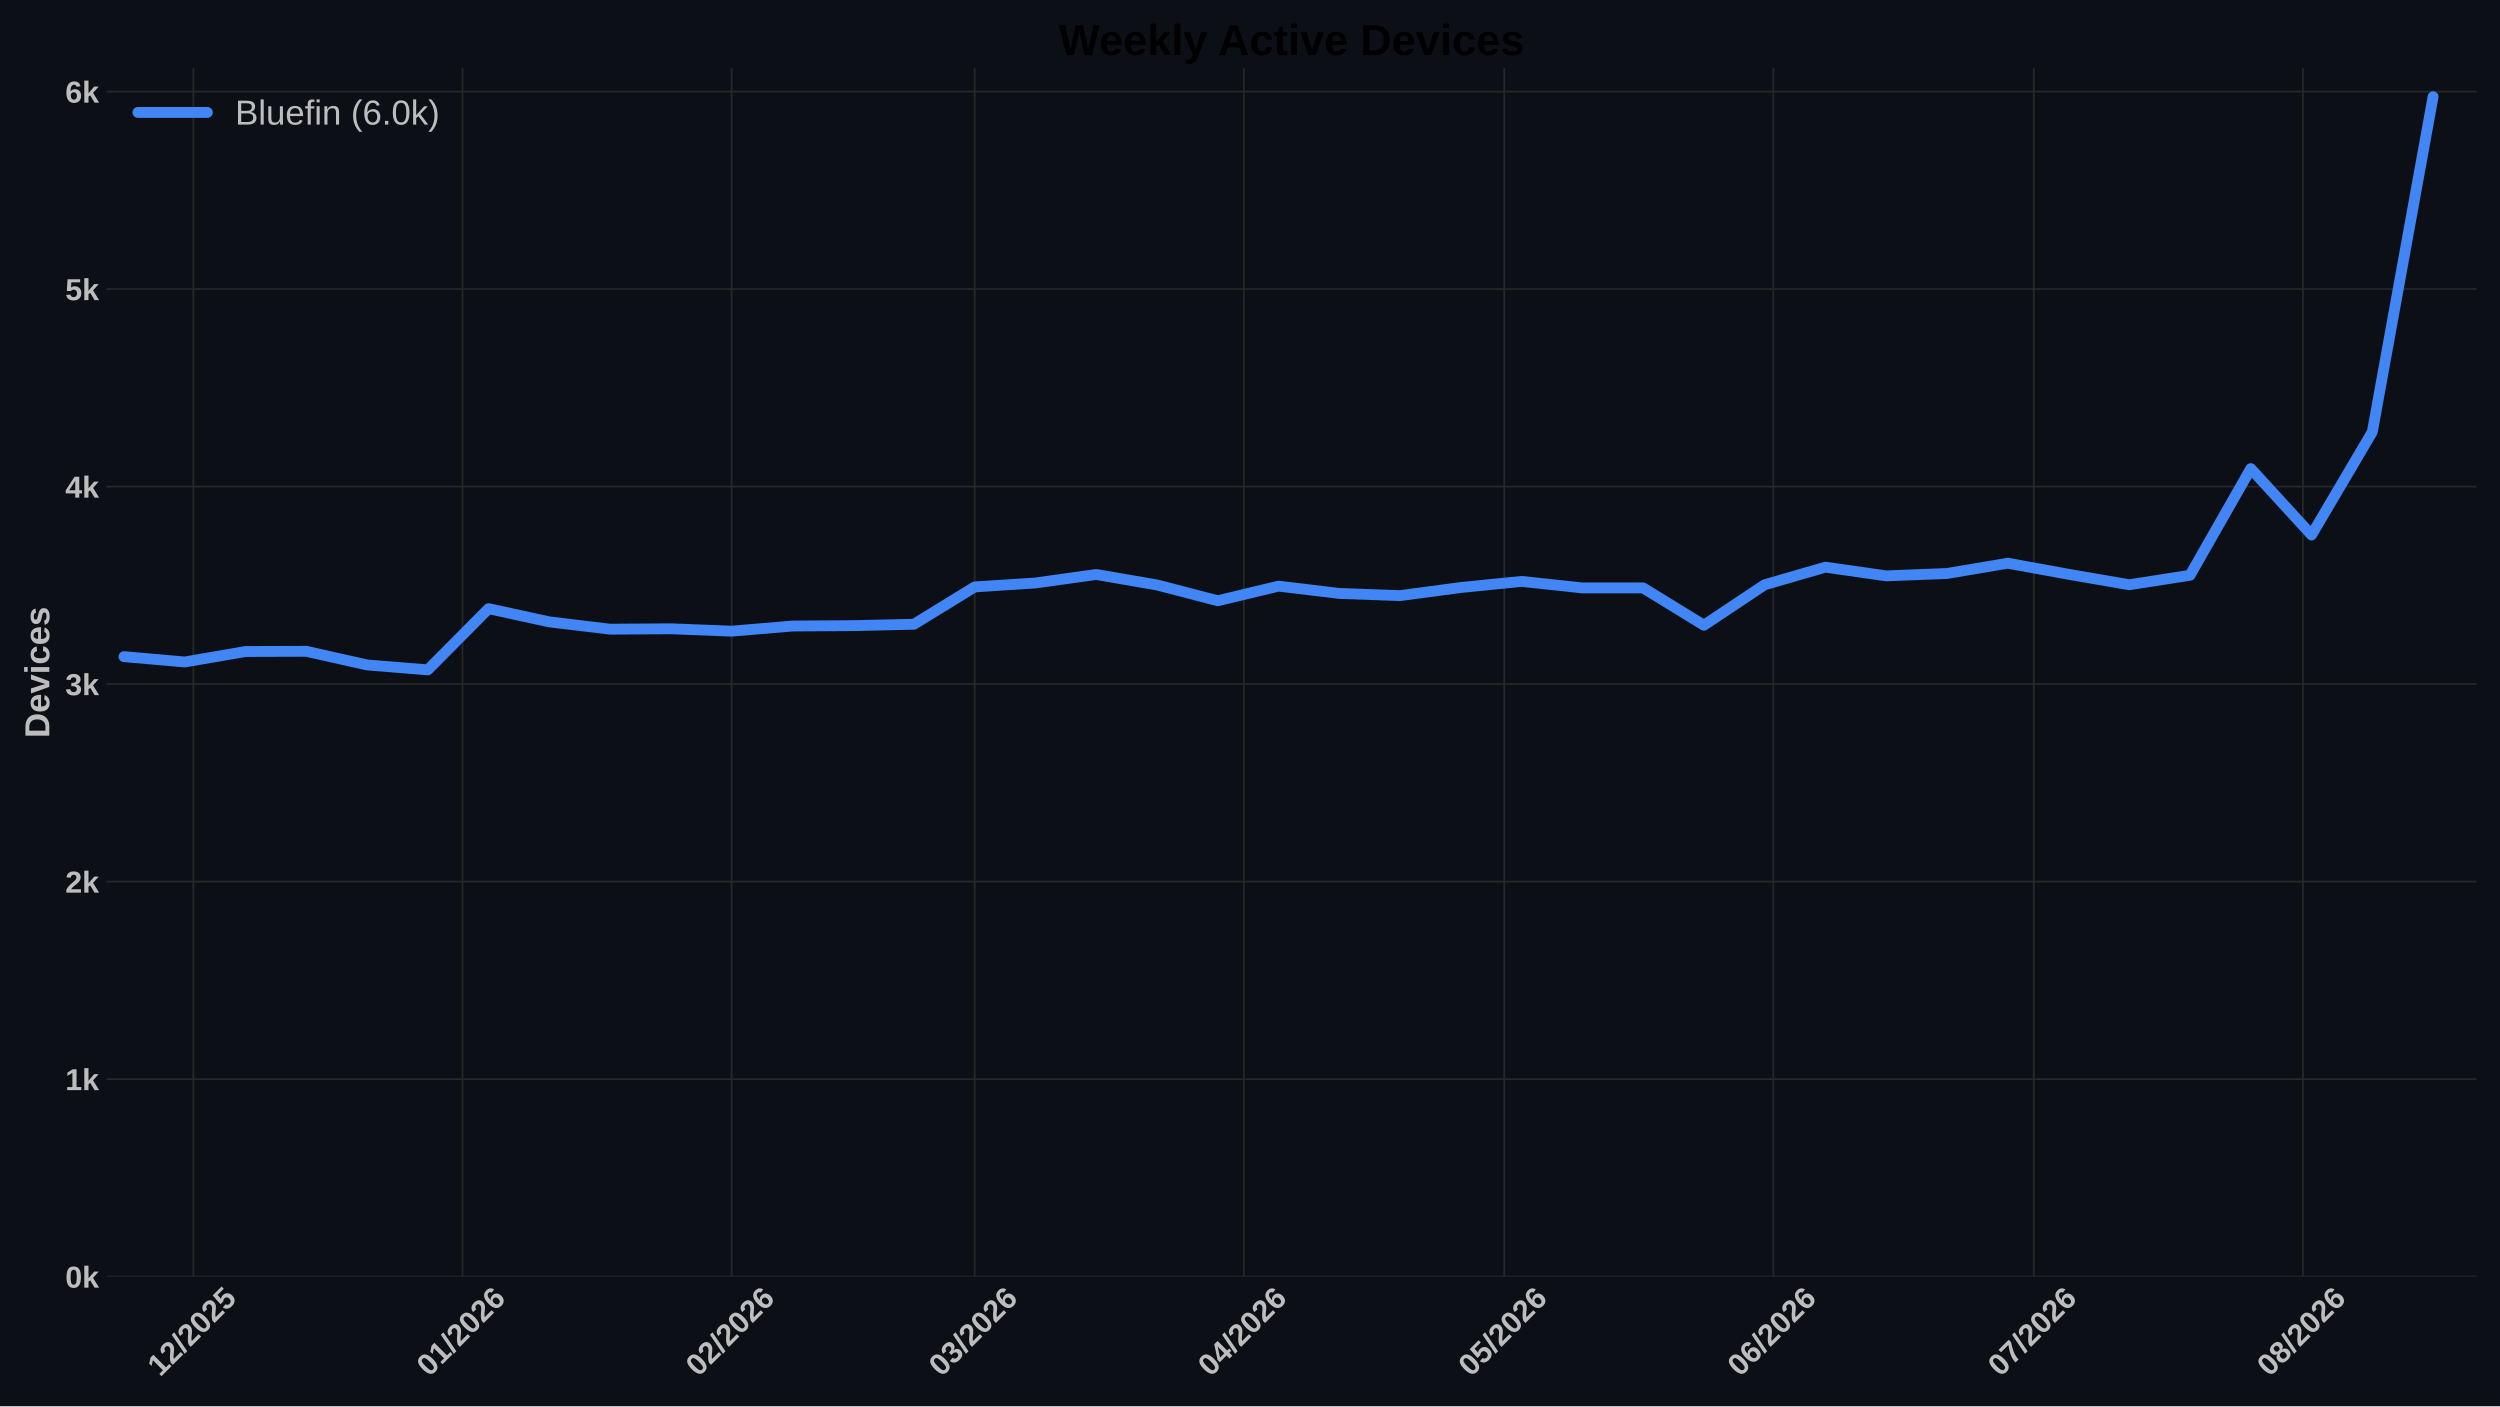
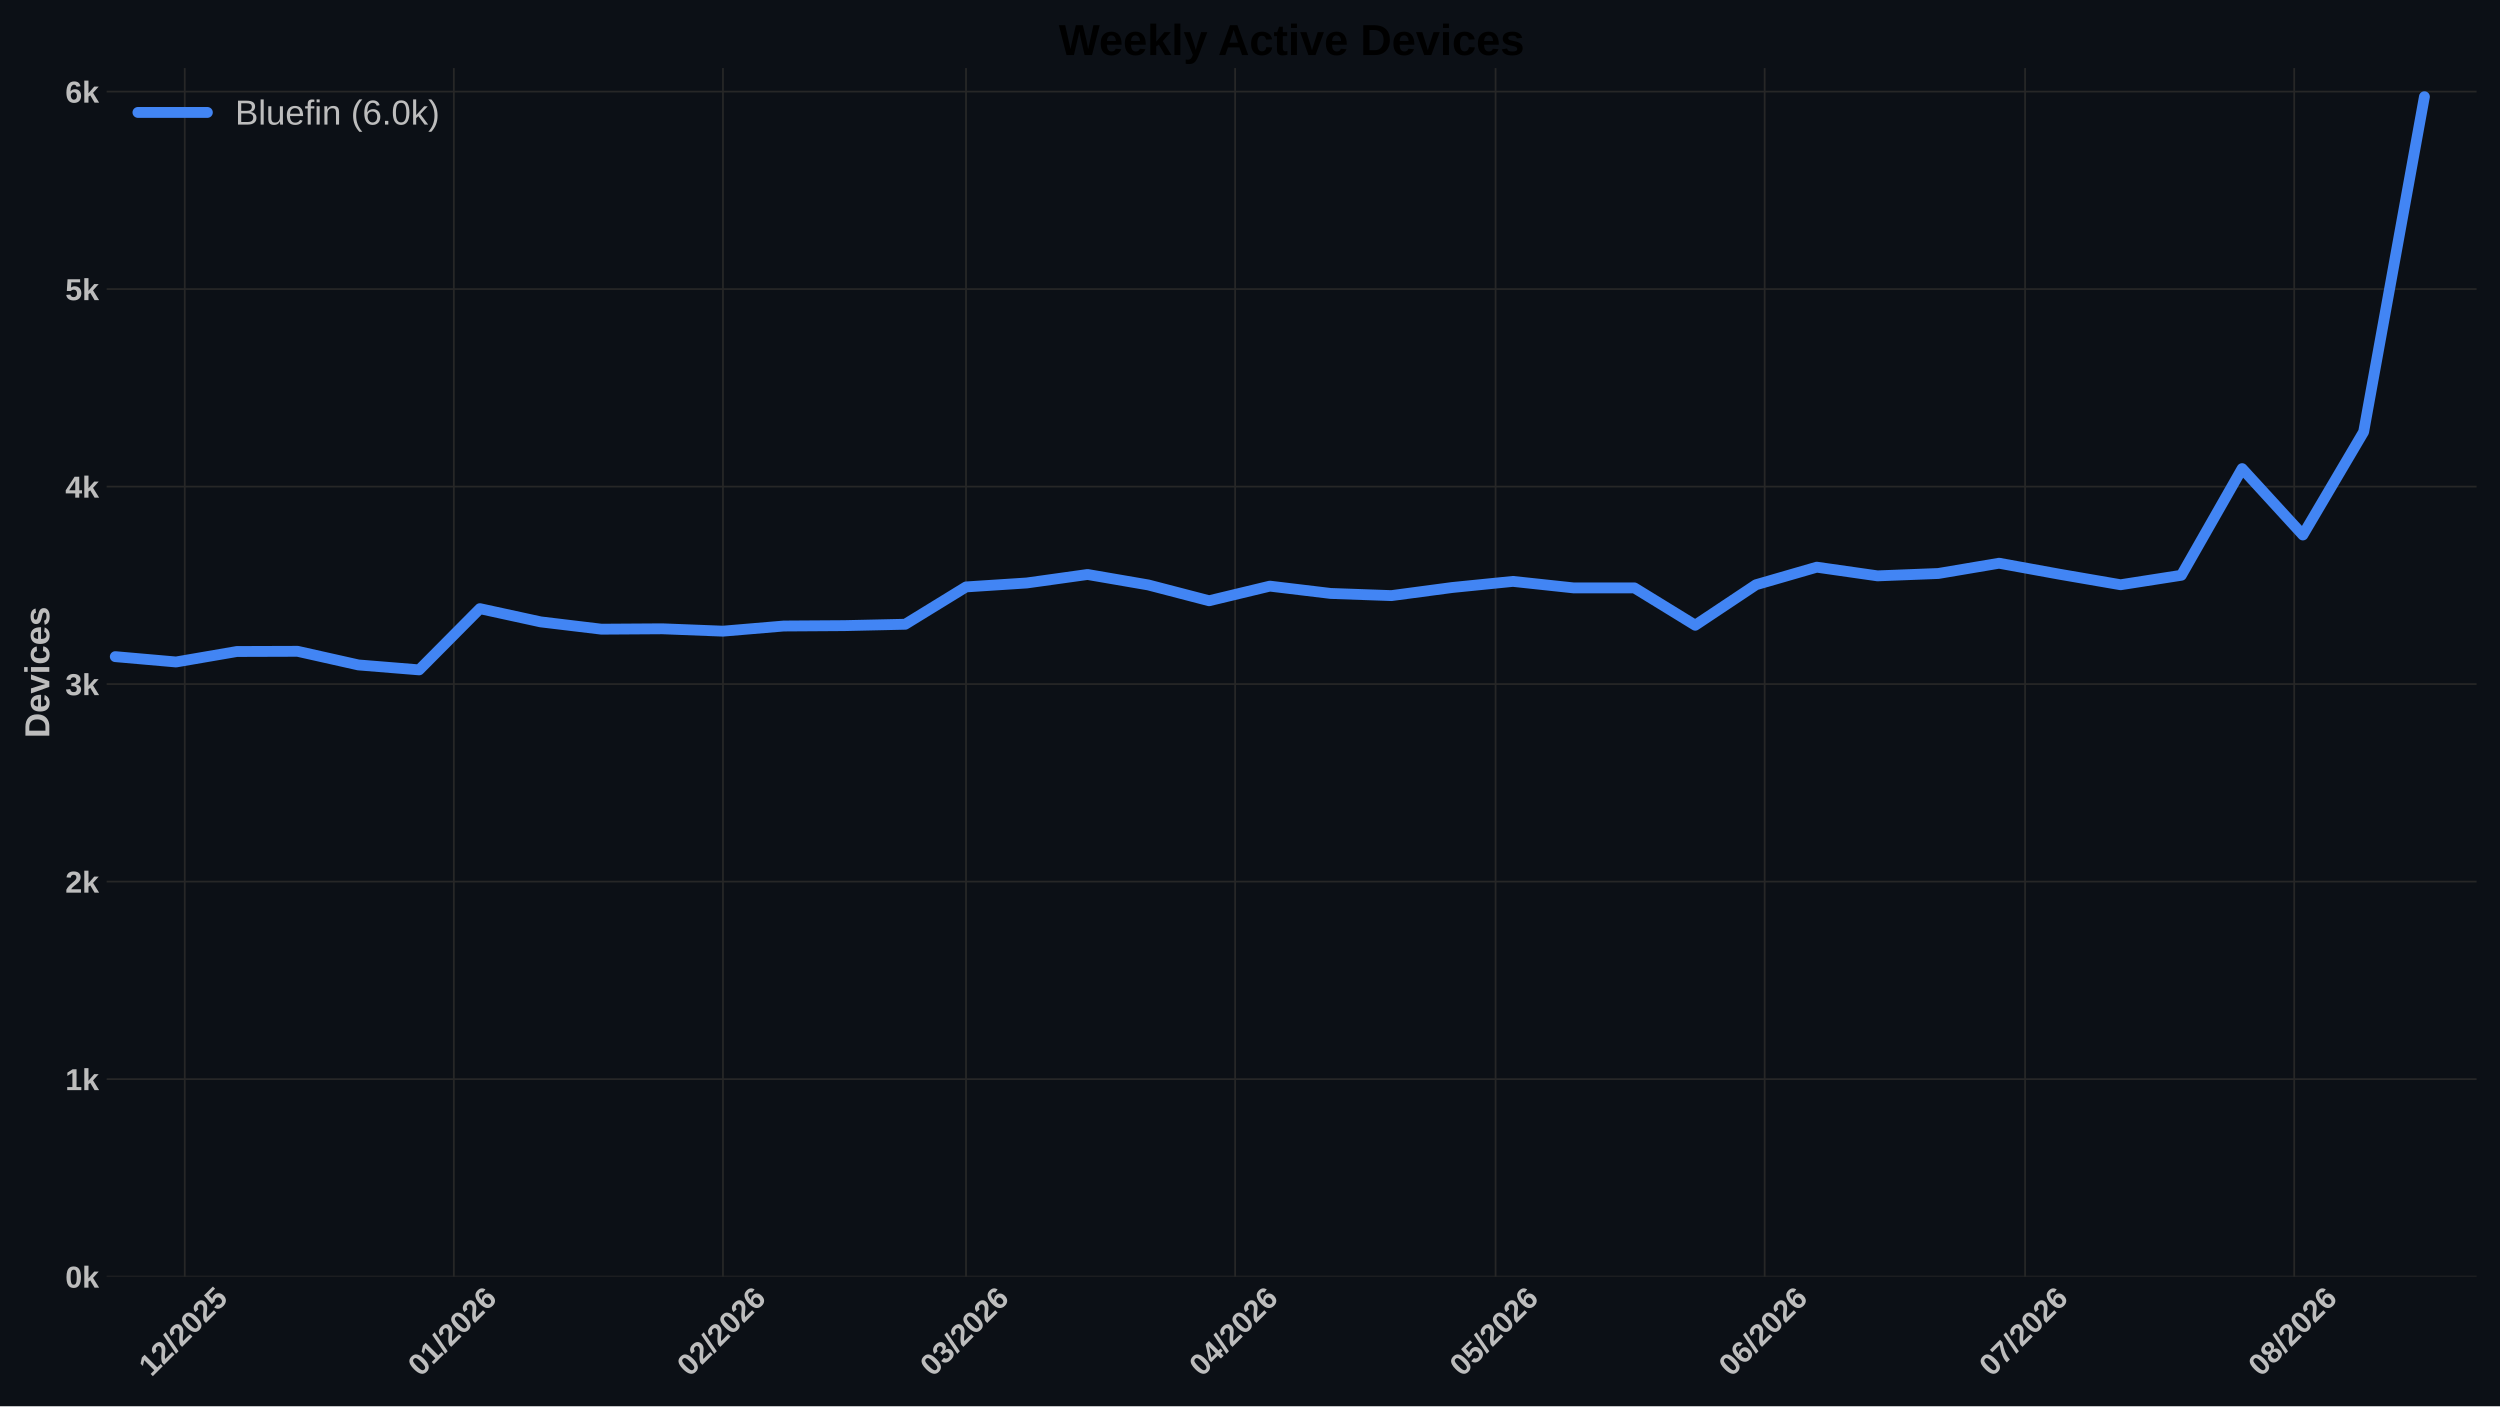
<svg xmlns="http://www.w3.org/2000/svg" xmlns:xlink="http://www.w3.org/1999/xlink" width="1152pt" height="648pt" viewBox="0 0 1152 648" version="1.1">
  <defs>
    <style type="text/css">*{stroke-linejoin: round; stroke-linecap: butt}</style>
  </defs>
  <g id="figure_1">
    <g id="patch_1">
      <path d="M 0 648  L 1152 648  L 1152 0  L 0 0  z " style="fill: #0c1016" />
    </g>
    <g id="axes_1">
      <g id="patch_2">
        <path d="M 49.156 588.262  L 1141.2 588.262  L 1141.2 31.361  L 49.156 31.361  z " style="fill: #0c1016" />
      </g>
      <g id="matplotlib.axis_1">
        <g id="xtick_1">
          <g id="line2d_1">
-             <path d="M 89.127 588.262  L 89.127 31.361  " clip-path="url(#p7a592547a0)" style="fill: none; stroke: #272727; stroke-width: 0.8; stroke-linecap: round" />
+             <path d="M 85.13 588.262  L 85.13 31.361  " clip-path="url(#p5847b9c4e7)" style="fill: none; stroke: #272727; stroke-width: 0.8; stroke-linecap: round" />
          </g>
          <g id="line2d_2" />
          <g id="text_1">
-             <g style="fill: #bdbdbd" transform="translate(73.79831 634.7498) rotate(-45) scale(0.14 -0.14)">
+             <g style="fill: #bdbdbd" transform="translate(69.80133 634.7498) rotate(-45) scale(0.14 -0.14)">
              <defs>
                <path id="LiberationSans-Bold-14" d="M 403 0  L 403 653  L 1494 653  L 1494 3656  L 438 2997  L 438 3688  L 1541 4403  L 2372 4403  L 2372 653  L 3381 653  L 3381 0  L 403 0  z " transform="scale(0.015625)" />
                <path id="LiberationSans-Bold-15" d="M 222 0  L 222 609  Q 394 988 711 1347  Q 1028 1706 1509 2097  Q 1972 2472 2158 2715  Q 2344 2959 2344 3194  Q 2344 3769 1766 3769  Q 1484 3769 1336 3617  Q 1188 3466 1144 3163  L 259 3213  Q 334 3825 717 4147  Q 1100 4469 1759 4469  Q 2472 4469 2853 4144  Q 3234 3819 3234 3231  Q 3234 2922 3112 2672  Q 2991 2422 2800 2211  Q 2609 2000 2376 1815  Q 2144 1631 1925 1456  Q 1706 1281 1526 1103  Q 1347 925 1259 722  L 3303 722  L 3303 0  L 222 0  z " transform="scale(0.015625)" />
                <path id="LiberationSans-Bold-12" d="M 63 -128  L 972 4638  L 1716 4638  L 822 -128  L 63 -128  z " transform="scale(0.015625)" />
                <path id="LiberationSans-Bold-13" d="M 3297 2203  Q 3297 1088 2914 512  Q 2531 -63 1766 -63  Q 253 -63 253 2203  Q 253 2994 418 3494  Q 584 3994 915 4231  Q 1247 4469 1791 4469  Q 2572 4469 2934 3903  Q 3297 3338 3297 2203  z M 2416 2203  Q 2416 2813 2356 3150  Q 2297 3488 2165 3634  Q 2034 3781 1784 3781  Q 1519 3781 1383 3632  Q 1247 3484 1189 3148  Q 1131 2813 1131 2203  Q 1131 1600 1192 1261  Q 1253 922 1386 775  Q 1519 628 1772 628  Q 2022 628 2158 783  Q 2294 938 2355 1278  Q 2416 1619 2416 2203  z " transform="scale(0.015625)" />
                <path id="LiberationSans-Bold-18" d="M 3381 1466  Q 3381 766 2945 351  Q 2509 -63 1750 -63  Q 1088 -63 689 235  Q 291 534 197 1100  L 1075 1172  Q 1144 891 1319 762  Q 1494 634 1759 634  Q 2088 634 2283 843  Q 2478 1053 2478 1447  Q 2478 1794 2293 2001  Q 2109 2209 1778 2209  Q 1413 2209 1181 1925  L 325 1925  L 478 4403  L 3125 4403  L 3125 3750  L 1275 3750  L 1203 2638  Q 1522 2919 2000 2919  Q 2628 2919 3004 2528  Q 3381 2138 3381 1466  z " transform="scale(0.015625)" />
              </defs>
              <use xlink:href="#LiberationSans-Bold-14" />
              <use xlink:href="#LiberationSans-Bold-15" transform="translate(55.60938 0)" />
              <use xlink:href="#LiberationSans-Bold-12" transform="translate(111.2188 0)" />
              <use xlink:href="#LiberationSans-Bold-15" transform="translate(139 0)" />
              <use xlink:href="#LiberationSans-Bold-13" transform="translate(194.6094 0)" />
              <use xlink:href="#LiberationSans-Bold-15" transform="translate(250.2188 0)" />
              <use xlink:href="#LiberationSans-Bold-18" transform="translate(305.8281 0)" />
            </g>
          </g>
        </g>
        <g id="xtick_2">
          <g id="line2d_3">
-             <path d="M 213.132 588.262  L 213.132 31.361  " clip-path="url(#p7a592547a0)" style="fill: none; stroke: #272727; stroke-width: 0.8; stroke-linecap: round" />
+             <path d="M 209.135 588.262  L 209.135 31.361  " clip-path="url(#p5847b9c4e7)" style="fill: none; stroke: #272727; stroke-width: 0.8; stroke-linecap: round" />
          </g>
          <g id="line2d_4" />
          <g id="text_2">
-             <g style="fill: #bdbdbd" transform="translate(197.8034 634.7498) rotate(-45) scale(0.14 -0.14)">
+             <g style="fill: #bdbdbd" transform="translate(193.8064 634.7498) rotate(-45) scale(0.14 -0.14)">
              <defs>
                <path id="LiberationSans-Bold-19" d="M 3328 1441  Q 3328 738 2934 337  Q 2541 -63 1847 -63  Q 1069 -63 651 482  Q 234 1028 234 2100  Q 234 3278 657 3873  Q 1081 4469 1869 4469  Q 2428 4469 2751 4222  Q 3075 3975 3209 3456  L 2381 3341  Q 2263 3775 1850 3775  Q 1497 3775 1295 3422  Q 1094 3069 1094 2350  Q 1234 2584 1484 2709  Q 1734 2834 2050 2834  Q 2641 2834 2984 2459  Q 3328 2084 3328 1441  z M 2447 1416  Q 2447 1791 2273 1989  Q 2100 2188 1797 2188  Q 1506 2188 1331 2002  Q 1156 1816 1156 1509  Q 1156 1125 1339 873  Q 1522 622 1819 622  Q 2116 622 2281 833  Q 2447 1044 2447 1416  z " transform="scale(0.015625)" />
              </defs>
              <use xlink:href="#LiberationSans-Bold-13" />
              <use xlink:href="#LiberationSans-Bold-14" transform="translate(55.60938 0)" />
              <use xlink:href="#LiberationSans-Bold-12" transform="translate(111.2188 0)" />
              <use xlink:href="#LiberationSans-Bold-15" transform="translate(139 0)" />
              <use xlink:href="#LiberationSans-Bold-13" transform="translate(194.6094 0)" />
              <use xlink:href="#LiberationSans-Bold-15" transform="translate(250.2188 0)" />
              <use xlink:href="#LiberationSans-Bold-19" transform="translate(305.8281 0)" />
            </g>
          </g>
        </g>
        <g id="xtick_3">
          <g id="line2d_5">
-             <path d="M 337.137 588.262  L 337.137 31.361  " clip-path="url(#p7a592547a0)" style="fill: none; stroke: #272727; stroke-width: 0.8; stroke-linecap: round" />
+             <path d="M 333.14 588.262  L 333.14 31.361  " clip-path="url(#p5847b9c4e7)" style="fill: none; stroke: #272727; stroke-width: 0.8; stroke-linecap: round" />
          </g>
          <g id="line2d_6" />
          <g id="text_3">
-             <g style="fill: #bdbdbd" transform="translate(321.8084 634.7498) rotate(-45) scale(0.14 -0.14)">
+             <g style="fill: #bdbdbd" transform="translate(317.8114 634.7498) rotate(-45) scale(0.14 -0.14)">
              <use xlink:href="#LiberationSans-Bold-13" />
              <use xlink:href="#LiberationSans-Bold-15" transform="translate(55.60938 0)" />
              <use xlink:href="#LiberationSans-Bold-12" transform="translate(111.2188 0)" />
              <use xlink:href="#LiberationSans-Bold-15" transform="translate(139 0)" />
              <use xlink:href="#LiberationSans-Bold-13" transform="translate(194.6094 0)" />
              <use xlink:href="#LiberationSans-Bold-15" transform="translate(250.2188 0)" />
              <use xlink:href="#LiberationSans-Bold-19" transform="translate(305.8281 0)" />
            </g>
          </g>
        </g>
        <g id="xtick_4">
          <g id="line2d_7">
-             <path d="M 449.141 588.262  L 449.141 31.361  " clip-path="url(#p7a592547a0)" style="fill: none; stroke: #272727; stroke-width: 0.8; stroke-linecap: round" />
+             <path d="M 445.144 588.262  L 445.144 31.361  " clip-path="url(#p5847b9c4e7)" style="fill: none; stroke: #272727; stroke-width: 0.8; stroke-linecap: round" />
          </g>
          <g id="line2d_8" />
          <g id="text_4">
-             <g style="fill: #bdbdbd" transform="translate(433.8129 634.7498) rotate(-45) scale(0.14 -0.14)">
+             <g style="fill: #bdbdbd" transform="translate(429.816 634.7498) rotate(-45) scale(0.14 -0.14)">
              <defs>
                <path id="LiberationSans-Bold-16" d="M 3328 1222  Q 3328 603 2922 265  Q 2516 -72 1766 -72  Q 1056 -72 637 254  Q 219 581 147 1197  L 1041 1275  Q 1125 641 1763 641  Q 2078 641 2253 797  Q 2428 953 2428 1275  Q 2428 1569 2215 1725  Q 2003 1881 1584 1881  L 1278 1881  L 1278 2591  L 1566 2591  Q 1944 2591 2134 2745  Q 2325 2900 2325 3188  Q 2325 3459 2173 3614  Q 2022 3769 1731 3769  Q 1459 3769 1292 3619  Q 1125 3469 1100 3194  L 222 3256  Q 291 3825 694 4147  Q 1097 4469 1747 4469  Q 2438 4469 2827 4158  Q 3216 3847 3216 3297  Q 3216 2884 2973 2618  Q 2731 2353 2275 2266  L 2275 2253  Q 2781 2194 3054 1920  Q 3328 1647 3328 1222  z " transform="scale(0.015625)" />
              </defs>
              <use xlink:href="#LiberationSans-Bold-13" />
              <use xlink:href="#LiberationSans-Bold-16" transform="translate(55.60938 0)" />
              <use xlink:href="#LiberationSans-Bold-12" transform="translate(111.2188 0)" />
              <use xlink:href="#LiberationSans-Bold-15" transform="translate(139 0)" />
              <use xlink:href="#LiberationSans-Bold-13" transform="translate(194.6094 0)" />
              <use xlink:href="#LiberationSans-Bold-15" transform="translate(250.2188 0)" />
              <use xlink:href="#LiberationSans-Bold-19" transform="translate(305.8281 0)" />
            </g>
          </g>
        </g>
        <g id="xtick_5">
          <g id="line2d_9">
-             <path d="M 573.146 588.262  L 573.146 31.361  " clip-path="url(#p7a592547a0)" style="fill: none; stroke: #272727; stroke-width: 0.8; stroke-linecap: round" />
+             <path d="M 569.149 588.262  L 569.149 31.361  " clip-path="url(#p5847b9c4e7)" style="fill: none; stroke: #272727; stroke-width: 0.8; stroke-linecap: round" />
          </g>
          <g id="line2d_10" />
          <g id="text_5">
-             <g style="fill: #bdbdbd" transform="translate(557.818 634.7498) rotate(-45) scale(0.14 -0.14)">
+             <g style="fill: #bdbdbd" transform="translate(553.821 634.7498) rotate(-45) scale(0.14 -0.14)">
              <defs>
                <path id="LiberationSans-Bold-17" d="M 2938 897  L 2938 0  L 2100 0  L 2100 897  L 97 897  L 97 1556  L 1956 4403  L 2938 4403  L 2938 1550  L 3525 1550  L 3525 897  L 2938 897  z M 2100 2991  Q 2100 3159 2111 3356  Q 2122 3553 2128 3609  Q 2047 3434 1834 3103  L 813 1550  L 2100 1550  L 2100 2991  z " transform="scale(0.015625)" />
              </defs>
              <use xlink:href="#LiberationSans-Bold-13" />
              <use xlink:href="#LiberationSans-Bold-17" transform="translate(55.60938 0)" />
              <use xlink:href="#LiberationSans-Bold-12" transform="translate(111.2188 0)" />
              <use xlink:href="#LiberationSans-Bold-15" transform="translate(139 0)" />
              <use xlink:href="#LiberationSans-Bold-13" transform="translate(194.6094 0)" />
              <use xlink:href="#LiberationSans-Bold-15" transform="translate(250.2188 0)" />
              <use xlink:href="#LiberationSans-Bold-19" transform="translate(305.8281 0)" />
            </g>
          </g>
        </g>
        <g id="xtick_6">
          <g id="line2d_11">
-             <path d="M 693.151 588.262  L 693.151 31.361  " clip-path="url(#p7a592547a0)" style="fill: none; stroke: #272727; stroke-width: 0.8; stroke-linecap: round" />
+             <path d="M 689.154 588.262  L 689.154 31.361  " clip-path="url(#p5847b9c4e7)" style="fill: none; stroke: #272727; stroke-width: 0.8; stroke-linecap: round" />
          </g>
          <g id="line2d_12" />
          <g id="text_6">
-             <g style="fill: #bdbdbd" transform="translate(677.8229 634.7498) rotate(-45) scale(0.14 -0.14)">
+             <g style="fill: #bdbdbd" transform="translate(673.8259 634.7498) rotate(-45) scale(0.14 -0.14)">
              <use xlink:href="#LiberationSans-Bold-13" />
              <use xlink:href="#LiberationSans-Bold-18" transform="translate(55.60938 0)" />
              <use xlink:href="#LiberationSans-Bold-12" transform="translate(111.2188 0)" />
              <use xlink:href="#LiberationSans-Bold-15" transform="translate(139 0)" />
              <use xlink:href="#LiberationSans-Bold-13" transform="translate(194.6094 0)" />
              <use xlink:href="#LiberationSans-Bold-15" transform="translate(250.2188 0)" />
              <use xlink:href="#LiberationSans-Bold-19" transform="translate(305.8281 0)" />
            </g>
          </g>
        </g>
        <g id="xtick_7">
          <g id="line2d_13">
-             <path d="M 817.156 588.262  L 817.156 31.361  " clip-path="url(#p7a592547a0)" style="fill: none; stroke: #272727; stroke-width: 0.8; stroke-linecap: round" />
+             <path d="M 813.159 588.262  L 813.159 31.361  " clip-path="url(#p5847b9c4e7)" style="fill: none; stroke: #272727; stroke-width: 0.8; stroke-linecap: round" />
          </g>
          <g id="line2d_14" />
          <g id="text_7">
-             <g style="fill: #bdbdbd" transform="translate(801.8279 634.7498) rotate(-45) scale(0.14 -0.14)">
+             <g style="fill: #bdbdbd" transform="translate(797.8309 634.7498) rotate(-45) scale(0.14 -0.14)">
              <use xlink:href="#LiberationSans-Bold-13" />
              <use xlink:href="#LiberationSans-Bold-19" transform="translate(55.60938 0)" />
              <use xlink:href="#LiberationSans-Bold-12" transform="translate(111.2188 0)" />
              <use xlink:href="#LiberationSans-Bold-15" transform="translate(139 0)" />
              <use xlink:href="#LiberationSans-Bold-13" transform="translate(194.6094 0)" />
              <use xlink:href="#LiberationSans-Bold-15" transform="translate(250.2188 0)" />
              <use xlink:href="#LiberationSans-Bold-19" transform="translate(305.8281 0)" />
            </g>
          </g>
        </g>
        <g id="xtick_8">
          <g id="line2d_15">
-             <path d="M 937.161 588.262  L 937.161 31.361  " clip-path="url(#p7a592547a0)" style="fill: none; stroke: #272727; stroke-width: 0.8; stroke-linecap: round" />
+             <path d="M 933.164 588.262  L 933.164 31.361  " clip-path="url(#p5847b9c4e7)" style="fill: none; stroke: #272727; stroke-width: 0.8; stroke-linecap: round" />
          </g>
          <g id="line2d_16" />
          <g id="text_8">
-             <g style="fill: #bdbdbd" transform="translate(921.8328 634.7498) rotate(-45) scale(0.14 -0.14)">
+             <g style="fill: #bdbdbd" transform="translate(917.8358 634.7498) rotate(-45) scale(0.14 -0.14)">
              <defs>
                <path id="LiberationSans-Bold-1a" d="M 3278 3706  Q 2981 3238 2717 2797  Q 2453 2356 2256 1911  Q 2059 1466 1945 995  Q 1831 525 1831 0  L 916 0  Q 916 550 1059 1064  Q 1203 1578 1475 2111  Q 1747 2644 2463 3681  L 275 3681  L 275 4403  L 3278 4403  L 3278 3706  z " transform="scale(0.015625)" />
              </defs>
              <use xlink:href="#LiberationSans-Bold-13" />
              <use xlink:href="#LiberationSans-Bold-1a" transform="translate(55.60938 0)" />
              <use xlink:href="#LiberationSans-Bold-12" transform="translate(111.2188 0)" />
              <use xlink:href="#LiberationSans-Bold-15" transform="translate(139 0)" />
              <use xlink:href="#LiberationSans-Bold-13" transform="translate(194.6094 0)" />
              <use xlink:href="#LiberationSans-Bold-15" transform="translate(250.2188 0)" />
              <use xlink:href="#LiberationSans-Bold-19" transform="translate(305.8281 0)" />
            </g>
          </g>
        </g>
        <g id="xtick_9">
          <g id="line2d_17">
-             <path d="M 1061.166 588.262  L 1061.166 31.361  " clip-path="url(#p7a592547a0)" style="fill: none; stroke: #272727; stroke-width: 0.8; stroke-linecap: round" />
+             <path d="M 1057.169 588.262  L 1057.169 31.361  " clip-path="url(#p5847b9c4e7)" style="fill: none; stroke: #272727; stroke-width: 0.8; stroke-linecap: round" />
          </g>
          <g id="line2d_18" />
          <g id="text_9">
-             <g style="fill: #bdbdbd" transform="translate(1045.838 634.7498) rotate(-45) scale(0.14 -0.14)">
+             <g style="fill: #bdbdbd" transform="translate(1041.841 634.7498) rotate(-45) scale(0.14 -0.14)">
              <defs>
                <path id="LiberationSans-Bold-1b" d="M 3363 1241  Q 3363 622 2953 279  Q 2544 -63 1784 -63  Q 1031 -63 617 278  Q 203 619 203 1234  Q 203 1656 447 1945  Q 691 2234 1100 2303  L 1100 2316  Q 744 2394 525 2669  Q 306 2944 306 3303  Q 306 3844 689 4156  Q 1072 4469 1772 4469  Q 2488 4469 2870 4164  Q 3253 3859 3253 3297  Q 3253 2938 3036 2666  Q 2819 2394 2453 2322  L 2453 2309  Q 2878 2241 3120 1961  Q 3363 1681 3363 1241  z M 2350 3250  Q 2350 3563 2206 3708  Q 2063 3853 1772 3853  Q 1203 3853 1203 3250  Q 1203 2619 1778 2619  Q 2066 2619 2208 2766  Q 2350 2913 2350 3250  z M 2453 1313  Q 2453 2003 1766 2003  Q 1447 2003 1276 1822  Q 1106 1641 1106 1300  Q 1106 913 1275 734  Q 1444 556 1791 556  Q 2131 556 2292 734  Q 2453 913 2453 1313  z " transform="scale(0.015625)" />
              </defs>
              <use xlink:href="#LiberationSans-Bold-13" />
              <use xlink:href="#LiberationSans-Bold-1b" transform="translate(55.60938 0)" />
              <use xlink:href="#LiberationSans-Bold-12" transform="translate(111.2188 0)" />
              <use xlink:href="#LiberationSans-Bold-15" transform="translate(139 0)" />
              <use xlink:href="#LiberationSans-Bold-13" transform="translate(194.6094 0)" />
              <use xlink:href="#LiberationSans-Bold-15" transform="translate(250.2188 0)" />
              <use xlink:href="#LiberationSans-Bold-19" transform="translate(305.8281 0)" />
            </g>
          </g>
        </g>
      </g>
      <g id="matplotlib.axis_2">
        <g id="ytick_1">
          <g id="line2d_19">
-             <path d="M 49.156 588.262  L 1141.2 588.262  " clip-path="url(#p7a592547a0)" style="fill: none; stroke: #272727; stroke-width: 0.8; stroke-linecap: round" />
+             <path d="M 49.156 588.262  L 1141.2 588.262  " clip-path="url(#p5847b9c4e7)" style="fill: none; stroke: #272727; stroke-width: 0.8; stroke-linecap: round" />
          </g>
          <g id="line2d_20" />
          <g id="text_10">
            <g style="fill: #bdbdbd" transform="translate(30.085 593.3584) scale(0.14 -0.14)">
              <defs>
                <path id="LiberationSans-Bold-4e" d="M 2606 0  L 1703 1531  L 1325 1269  L 1325 0  L 447 0  L 447 4638  L 1325 4638  L 1325 1981  L 2531 3381  L 3475 3381  L 2288 2063  L 3566 0  L 2606 0  z " transform="scale(0.015625)" />
              </defs>
              <use xlink:href="#LiberationSans-Bold-13" />
              <use xlink:href="#LiberationSans-Bold-4e" transform="translate(55.60938 0)" />
            </g>
          </g>
        </g>
        <g id="ytick_2">
          <g id="line2d_21">
-             <path d="M 49.156 497.252  L 1141.2 497.252  " clip-path="url(#p7a592547a0)" style="fill: none; stroke: #272727; stroke-width: 0.8; stroke-linecap: round" />
+             <path d="M 49.156 497.252  L 1141.2 497.252  " clip-path="url(#p5847b9c4e7)" style="fill: none; stroke: #272727; stroke-width: 0.8; stroke-linecap: round" />
          </g>
          <g id="line2d_22" />
          <g id="text_11">
            <g style="fill: #bdbdbd" transform="translate(30.085 502.3481) scale(0.14 -0.14)">
              <use xlink:href="#LiberationSans-Bold-14" />
              <use xlink:href="#LiberationSans-Bold-4e" transform="translate(55.60938 0)" />
            </g>
          </g>
        </g>
        <g id="ytick_3">
          <g id="line2d_23">
-             <path d="M 49.156 406.241  L 1141.2 406.241  " clip-path="url(#p7a592547a0)" style="fill: none; stroke: #272727; stroke-width: 0.8; stroke-linecap: round" />
+             <path d="M 49.156 406.241  L 1141.2 406.241  " clip-path="url(#p5847b9c4e7)" style="fill: none; stroke: #272727; stroke-width: 0.8; stroke-linecap: round" />
          </g>
          <g id="line2d_24" />
          <g id="text_12">
            <g style="fill: #bdbdbd" transform="translate(30.085 411.3377) scale(0.14 -0.14)">
              <use xlink:href="#LiberationSans-Bold-15" />
              <use xlink:href="#LiberationSans-Bold-4e" transform="translate(55.60938 0)" />
            </g>
          </g>
        </g>
        <g id="ytick_4">
          <g id="line2d_25">
-             <path d="M 49.156 315.231  L 1141.2 315.231  " clip-path="url(#p7a592547a0)" style="fill: none; stroke: #272727; stroke-width: 0.8; stroke-linecap: round" />
+             <path d="M 49.156 315.231  L 1141.2 315.231  " clip-path="url(#p5847b9c4e7)" style="fill: none; stroke: #272727; stroke-width: 0.8; stroke-linecap: round" />
          </g>
          <g id="line2d_26" />
          <g id="text_13">
            <g style="fill: #bdbdbd" transform="translate(30.085 320.3273) scale(0.14 -0.14)">
              <use xlink:href="#LiberationSans-Bold-16" />
              <use xlink:href="#LiberationSans-Bold-4e" transform="translate(55.60938 0)" />
            </g>
          </g>
        </g>
        <g id="ytick_5">
          <g id="line2d_27">
-             <path d="M 49.156 224.221  L 1141.2 224.221  " clip-path="url(#p7a592547a0)" style="fill: none; stroke: #272727; stroke-width: 0.8; stroke-linecap: round" />
+             <path d="M 49.156 224.221  L 1141.2 224.221  " clip-path="url(#p5847b9c4e7)" style="fill: none; stroke: #272727; stroke-width: 0.8; stroke-linecap: round" />
          </g>
          <g id="line2d_28" />
          <g id="text_14">
            <g style="fill: #bdbdbd" transform="translate(30.085 229.3169) scale(0.14 -0.14)">
              <use xlink:href="#LiberationSans-Bold-17" />
              <use xlink:href="#LiberationSans-Bold-4e" transform="translate(55.60938 0)" />
            </g>
          </g>
        </g>
        <g id="ytick_6">
          <g id="line2d_29">
-             <path d="M 49.156 133.21  L 1141.2 133.21  " clip-path="url(#p7a592547a0)" style="fill: none; stroke: #272727; stroke-width: 0.8; stroke-linecap: round" />
+             <path d="M 49.156 133.21  L 1141.2 133.21  " clip-path="url(#p5847b9c4e7)" style="fill: none; stroke: #272727; stroke-width: 0.8; stroke-linecap: round" />
          </g>
          <g id="line2d_30" />
          <g id="text_15">
            <g style="fill: #bdbdbd" transform="translate(30.085 138.3065) scale(0.14 -0.14)">
              <use xlink:href="#LiberationSans-Bold-18" />
              <use xlink:href="#LiberationSans-Bold-4e" transform="translate(55.60938 0)" />
            </g>
          </g>
        </g>
        <g id="ytick_7">
          <g id="line2d_31">
-             <path d="M 49.156 42.2  L 1141.2 42.2  " clip-path="url(#p7a592547a0)" style="fill: none; stroke: #272727; stroke-width: 0.8; stroke-linecap: round" />
+             <path d="M 49.156 42.2  L 1141.2 42.2  " clip-path="url(#p5847b9c4e7)" style="fill: none; stroke: #272727; stroke-width: 0.8; stroke-linecap: round" />
          </g>
          <g id="line2d_32" />
          <g id="text_16" style="fill: #bdbdbd">
            <g style="fill: #bdbdbd" transform="translate(30.085 47.29608) scale(0.14 -0.14)">
              <use xlink:href="#LiberationSans-Bold-19" />
              <use xlink:href="#LiberationSans-Bold-4e" transform="translate(55.60938 0)" />
            </g>
          </g>
        </g>
        <g id="text_17">
          <g style="fill: #bdbdbd" transform="translate(22.71781 340.0552) rotate(-90) scale(0.16 -0.16)">
            <defs>
              <path id="LiberationSans-Bold-27" d="M 4353 2234  Q 4353 1553 4086 1045  Q 3819 538 3330 269  Q 2841 0 2209 0  L 428 0  L 428 4403  L 2022 4403  Q 3134 4403 3743 3842  Q 4353 3281 4353 2234  z M 3425 2234  Q 3425 2944 3056 3317  Q 2688 3691 2003 3691  L 1350 3691  L 1350 713  L 2131 713  Q 2725 713 3075 1122  Q 3425 1531 3425 2234  z " transform="scale(0.015625)" />
              <path id="LiberationSans-Bold-48" d="M 1831 -63  Q 1069 -63 659 389  Q 250 841 250 1706  Q 250 2544 665 2994  Q 1081 3444 1844 3444  Q 2572 3444 2956 2961  Q 3341 2478 3341 1547  L 3341 1522  L 1172 1522  Q 1172 1028 1355 776  Q 1538 525 1875 525  Q 2341 525 2463 928  L 3291 856  Q 2931 -63 1831 -63  z M 1831 2891  Q 1522 2891 1355 2675  Q 1188 2459 1178 2072  L 2491 2072  Q 2466 2481 2294 2686  Q 2122 2891 1831 2891  z " transform="scale(0.015625)" />
              <path id="LiberationSans-Bold-59" d="M 2284 0  L 1234 0  L 25 3381  L 953 3381  L 1544 1491  Q 1591 1334 1766 709  Q 1797 838 1894 1159  Q 1991 1481 2613 3381  L 3531 3381  L 2284 0  z " transform="scale(0.015625)" />
              <path id="LiberationSans-Bold-4c" d="M 447 3991  L 447 4638  L 1325 4638  L 1325 3991  L 447 3991  z M 447 0  L 447 3381  L 1325 3381  L 1325 0  L 447 0  z " transform="scale(0.015625)" />
              <path id="LiberationSans-Bold-46" d="M 1856 -63  Q 1088 -63 669 395  Q 250 853 250 1672  Q 250 2509 672 2976  Q 1094 3444 1869 3444  Q 2466 3444 2856 3144  Q 3247 2844 3347 2316  L 2463 2272  Q 2425 2531 2275 2686  Q 2125 2841 1850 2841  Q 1172 2841 1172 1706  Q 1172 538 1863 538  Q 2113 538 2281 695  Q 2450 853 2491 1166  L 3372 1125  Q 3325 778 3123 506  Q 2922 234 2594 85  Q 2266 -63 1856 -63  z " transform="scale(0.015625)" />
              <path id="LiberationSans-Bold-56" d="M 3297 988  Q 3297 497 2895 217  Q 2494 -63 1784 -63  Q 1088 -63 717 157  Q 347 378 225 844  L 997 959  Q 1063 719 1223 619  Q 1384 519 1784 519  Q 2153 519 2322 612  Q 2491 706 2491 906  Q 2491 1069 2355 1164  Q 2219 1259 1894 1325  Q 1150 1472 890 1598  Q 631 1725 495 1926  Q 359 2128 359 2422  Q 359 2906 732 3176  Q 1106 3447 1791 3447  Q 2394 3447 2761 3212  Q 3128 2978 3219 2534  L 2441 2453  Q 2403 2659 2256 2761  Q 2109 2863 1791 2863  Q 1478 2863 1322 2783  Q 1166 2703 1166 2516  Q 1166 2369 1286 2283  Q 1406 2197 1691 2141  Q 2088 2059 2395 1973  Q 2703 1888 2889 1769  Q 3075 1650 3186 1464  Q 3297 1278 3297 988  z " transform="scale(0.015625)" />
            </defs>
            <use xlink:href="#LiberationSans-Bold-27" />
            <use xlink:href="#LiberationSans-Bold-48" transform="translate(72.21875 0)" />
            <use xlink:href="#LiberationSans-Bold-59" transform="translate(127.8281 0)" />
            <use xlink:href="#LiberationSans-Bold-4c" transform="translate(183.4375 0)" />
            <use xlink:href="#LiberationSans-Bold-46" transform="translate(211.2188 0)" />
            <use xlink:href="#LiberationSans-Bold-48" transform="translate(266.8281 0)" />
            <use xlink:href="#LiberationSans-Bold-56" transform="translate(322.4375 0)" />
          </g>
        </g>
      </g>
      <g id="line2d_33">
-         <path d="M 57.125 302.581  L 85.127 305.038  L 113.128 300.214  L 141.129 300.123  L 169.13 306.403  L 197.131 308.678  L 225.132 280.465  L 253.133 286.563  L 281.134 289.93  L 309.136 289.748  L 337.137 290.84  L 365.138 288.474  L 393.139 288.292  L 421.14 287.655  L 449.141 270.454  L 477.142 268.634  L 505.144 264.72  L 533.145 269.544  L 561.146 276.825  L 589.147 270.09  L 617.148 273.457  L 645.149 274.458  L 673.15 270.727  L 701.152 267.906  L 729.153 270.909  L 757.154 270.909  L 785.155 288.11  L 813.156 269.453  L 841.157 261.353  L 869.158 265.357  L 897.16 264.265  L 925.161 259.533  L 953.162 264.629  L 981.163 269.453  L 1009.164 265.084  L 1037.165 215.939  L 1065.166 246.518  L 1093.167 199.011  L 1121.169 44.566  " clip-path="url(#p7a592547a0)" style="fill: none; stroke: #4285f4; stroke-width: 5; stroke-linecap: round" />
+         <path d="M 53.128 302.581  L 81.13 305.038  L 109.131 300.214  L 137.132 300.123  L 165.133 306.403  L 193.134 308.678  L 221.135 280.465  L 249.136 286.563  L 277.137 289.93  L 305.139 289.748  L 333.14 290.84  L 361.141 288.474  L 389.142 288.292  L 417.143 287.655  L 445.144 270.454  L 473.145 268.634  L 501.147 264.72  L 529.148 269.544  L 557.149 276.825  L 585.15 270.09  L 613.151 273.457  L 641.152 274.458  L 669.153 270.727  L 697.155 267.906  L 725.156 270.909  L 753.157 270.909  L 781.158 288.11  L 809.159 269.453  L 837.16 261.353  L 865.161 265.357  L 893.163 264.265  L 921.164 259.533  L 949.165 264.629  L 977.166 269.453  L 1005.167 265.084  L 1033.168 215.939  L 1061.169 246.518  L 1089.17 199.011  L 1117.172 44.566  " clip-path="url(#p5847b9c4e7)" style="fill: none; stroke: #4285f4; stroke-width: 5; stroke-linecap: round" />
      </g>
      <g id="patch_3">
        <path d="M 49.156 588.262  L 49.156 31.361  " style="fill: none" />
      </g>
      <g id="patch_4">
        <path d="M 1141.2 588.262  L 1141.2 31.361  " style="fill: none" />
      </g>
      <g id="patch_5">
        <path d="M 49.156 588.262  L 1141.2 588.262  " style="fill: none" />
      </g>
      <g id="patch_6">
        <path d="M 49.156 31.361  L 1141.2 31.361  " style="fill: none" />
      </g>
      <g id="text_18">
        <g transform="translate(487.895 25.36055) scale(0.2 -0.2)">
          <defs>
            <path id="LiberationSans-Bold-3a" d="M 4897 0  L 3803 0  L 3206 2547  Q 3097 2997 3022 3488  Q 2947 3078 2900 2864  Q 2853 2650 2234 0  L 1141 0  L 6 4403  L 941 4403  L 1578 1559  L 1722 872  Q 1809 1306 1892 1701  Q 1975 2097 2516 4403  L 3547 4403  L 4103 2059  Q 4169 1797 4325 872  L 4403 1234  L 4569 1953  L 5100 4403  L 6034 4403  L 4897 0  z " transform="scale(0.015625)" />
            <path id="LiberationSans-Bold-4f" d="M 447 0  L 447 4638  L 1325 4638  L 1325 0  L 447 0  z " transform="scale(0.015625)" />
            <path id="LiberationSans-Bold-5c" d="M 884 -1328  Q 569 -1328 331 -1288  L 331 -663  Q 497 -688 634 -688  Q 822 -688 945 -628  Q 1069 -569 1167 -431  Q 1266 -294 1388 34  L 50 3381  L 978 3381  L 1509 1797  Q 1634 1456 1825 753  L 1903 1050  L 2106 1784  L 2606 3381  L 3525 3381  L 2188 -178  Q 1919 -828 1630 -1078  Q 1341 -1328 884 -1328  z " transform="scale(0.015625)" />
            <path id="LiberationSans-Bold-3" transform="scale(0.015625)" />
            <path id="LiberationSans-Bold-24" d="M 3541 0  L 3150 1125  L 1472 1125  L 1081 0  L 159 0  L 1766 4403  L 2853 4403  L 4453 0  L 3541 0  z M 2309 3725  L 2291 3656  Q 2259 3544 2215 3400  Q 2172 3256 1678 1819  L 2944 1819  L 2509 3084  L 2375 3509  L 2309 3725  z " transform="scale(0.015625)" />
            <path id="LiberationSans-Bold-57" d="M 1313 -56  Q 925 -56 715 155  Q 506 366 506 794  L 506 2788  L 78 2788  L 78 3381  L 550 3381  L 825 4175  L 1375 4175  L 1375 3381  L 2016 3381  L 2016 2788  L 1375 2788  L 1375 1031  Q 1375 784 1469 667  Q 1563 550 1759 550  Q 1863 550 2053 594  L 2053 50  Q 1728 -56 1313 -56  z " transform="scale(0.015625)" />
          </defs>
          <use xlink:href="#LiberationSans-Bold-3a" />
          <use xlink:href="#LiberationSans-Bold-48" transform="translate(92.57812 0)" />
          <use xlink:href="#LiberationSans-Bold-48" transform="translate(148.1875 0)" />
          <use xlink:href="#LiberationSans-Bold-4e" transform="translate(203.7969 0)" />
          <use xlink:href="#LiberationSans-Bold-4f" transform="translate(259.4062 0)" />
          <use xlink:href="#LiberationSans-Bold-5c" transform="translate(287.1875 0)" />
          <use xlink:href="#LiberationSans-Bold-3" transform="translate(342.7969 0)" />
          <use xlink:href="#LiberationSans-Bold-24" transform="translate(366.875 0)" />
          <use xlink:href="#LiberationSans-Bold-46" transform="translate(439.0938 0)" />
          <use xlink:href="#LiberationSans-Bold-57" transform="translate(494.7031 0)" />
          <use xlink:href="#LiberationSans-Bold-4c" transform="translate(528 0)" />
          <use xlink:href="#LiberationSans-Bold-59" transform="translate(555.7812 0)" />
          <use xlink:href="#LiberationSans-Bold-48" transform="translate(611.3906 0)" />
          <use xlink:href="#LiberationSans-Bold-3" transform="translate(667 0)" />
          <use xlink:href="#LiberationSans-Bold-27" transform="translate(694.7812 0)" />
          <use xlink:href="#LiberationSans-Bold-48" transform="translate(767 0)" />
          <use xlink:href="#LiberationSans-Bold-59" transform="translate(822.6094 0)" />
          <use xlink:href="#LiberationSans-Bold-4c" transform="translate(878.2188 0)" />
          <use xlink:href="#LiberationSans-Bold-46" transform="translate(906 0)" />
          <use xlink:href="#LiberationSans-Bold-48" transform="translate(961.6094 0)" />
          <use xlink:href="#LiberationSans-Bold-56" transform="translate(1017.219 0)" />
        </g>
      </g>
      <g id="legend_1">
        <g id="line2d_34">
          <path d="M 63.556 51.809  L 79.556 51.809  L 95.556 51.809  " style="fill: none; stroke: #4285f4; stroke-width: 5; stroke-linecap: round" />
        </g>
        <g id="text_19">
          <g style="fill: #bdbdbd" transform="translate(108.3556 57.40898) scale(0.16 -0.16)">
            <defs>
              <path id="LiberationSans-25" d="M 3931 1241  Q 3931 653 3503 326  Q 3075 0 2313 0  L 525 0  L 525 4403  L 2125 4403  Q 3675 4403 3675 3334  Q 3675 2944 3456 2678  Q 3238 2413 2838 2322  Q 3363 2259 3647 1970  Q 3931 1681 3931 1241  z M 3075 3263  Q 3075 3619 2831 3772  Q 2588 3925 2125 3925  L 1122 3925  L 1122 2531  L 2125 2531  Q 2603 2531 2839 2711  Q 3075 2891 3075 3263  z M 3328 1288  Q 3328 2066 2234 2066  L 1122 2066  L 1122 478  L 2281 478  Q 2828 478 3078 681  Q 3328 884 3328 1288  z " transform="scale(0.015625)" />
              <path id="LiberationSans-4f" d="M 431 0  L 431 4638  L 994 4638  L 994 0  L 431 0  z " transform="scale(0.015625)" />
              <path id="LiberationSans-58" d="M 981 3381  L 981 1238  Q 981 903 1047 718  Q 1113 534 1256 453  Q 1400 372 1678 372  Q 2084 372 2318 650  Q 2553 928 2553 1422  L 2553 3381  L 3116 3381  L 3116 722  Q 3116 131 3134 0  L 2603 0  Q 2600 16 2597 84  Q 2594 153 2589 242  Q 2584 331 2578 578  L 2569 578  Q 2375 228 2120 82  Q 1866 -63 1488 -63  Q 931 -63 673 214  Q 416 491 416 1128  L 416 3381  L 981 3381  z " transform="scale(0.015625)" />
              <path id="LiberationSans-48" d="M 863 1572  Q 863 991 1103 675  Q 1344 359 1806 359  Q 2172 359 2392 506  Q 2613 653 2691 878  L 3184 738  Q 2881 -63 1806 -63  Q 1056 -63 664 384  Q 272 831 272 1713  Q 272 2550 664 2997  Q 1056 3444 1784 3444  Q 3275 3444 3275 1647  L 3275 1572  L 863 1572  z M 2694 2003  Q 2647 2538 2422 2783  Q 2197 3028 1775 3028  Q 1366 3028 1127 2754  Q 888 2481 869 2003  L 2694 2003  z " transform="scale(0.015625)" />
              <path id="LiberationSans-49" d="M 1128 2972  L 1128 0  L 566 0  L 566 2972  L 91 2972  L 91 3381  L 566 3381  L 566 3763  Q 566 4225 769 4428  Q 972 4631 1391 4631  Q 1625 4631 1788 4594  L 1788 4166  Q 1647 4191 1538 4191  Q 1322 4191 1225 4081  Q 1128 3972 1128 3684  L 1128 3381  L 1788 3381  L 1788 2972  L 1128 2972  z " transform="scale(0.015625)" />
              <path id="LiberationSans-4c" d="M 428 4100  L 428 4638  L 991 4638  L 991 4100  L 428 4100  z M 428 0  L 428 3381  L 991 3381  L 991 0  L 428 0  z " transform="scale(0.015625)" />
              <path id="LiberationSans-51" d="M 2578 0  L 2578 2144  Q 2578 2478 2512 2662  Q 2447 2847 2303 2928  Q 2159 3009 1881 3009  Q 1475 3009 1240 2731  Q 1006 2453 1006 1959  L 1006 0  L 444 0  L 444 2659  Q 444 3250 425 3381  L 956 3381  Q 959 3366 962 3297  Q 966 3228 970 3139  Q 975 3050 981 2803  L 991 2803  Q 1184 3153 1439 3298  Q 1694 3444 2072 3444  Q 2628 3444 2886 3167  Q 3144 2891 3144 2253  L 3144 0  L 2578 0  z " transform="scale(0.015625)" />
              <path id="LiberationSans-3" transform="scale(0.015625)" />
              <path id="LiberationSans-b" d="M 397 1663  Q 397 2566 680 3284  Q 963 4003 1550 4638  L 2094 4638  Q 1509 3988 1236 3256  Q 963 2525 963 1656  Q 963 791 1233 62  Q 1503 -666 2094 -1325  L 1550 -1325  Q 959 -688 678 32  Q 397 753 397 1650  L 397 1663  z " transform="scale(0.015625)" />
              <path id="LiberationSans-19" d="M 3278 1441  Q 3278 744 2900 340  Q 2522 -63 1856 -63  Q 1113 -63 719 490  Q 325 1044 325 2100  Q 325 3244 734 3856  Q 1144 4469 1900 4469  Q 2897 4469 3156 3572  L 2619 3475  Q 2453 4013 1894 4013  Q 1413 4013 1148 3564  Q 884 3116 884 2266  Q 1038 2550 1316 2698  Q 1594 2847 1953 2847  Q 2563 2847 2920 2465  Q 3278 2084 3278 1441  z M 2706 1416  Q 2706 1894 2472 2153  Q 2238 2413 1819 2413  Q 1425 2413 1183 2183  Q 941 1953 941 1550  Q 941 1041 1192 716  Q 1444 391 1838 391  Q 2244 391 2475 664  Q 2706 938 2706 1416  z " transform="scale(0.015625)" />
              <path id="LiberationSans-11" d="M 584 0  L 584 684  L 1194 684  L 1194 0  L 584 0  z " transform="scale(0.015625)" />
              <path id="LiberationSans-13" d="M 3309 2203  Q 3309 1100 2920 518  Q 2531 -63 1772 -63  Q 1013 -63 631 515  Q 250 1094 250 2203  Q 250 3338 620 3903  Q 991 4469 1791 4469  Q 2569 4469 2939 3897  Q 3309 3325 3309 2203  z M 2738 2203  Q 2738 3156 2517 3584  Q 2297 4013 1791 4013  Q 1272 4013 1045 3591  Q 819 3169 819 2203  Q 819 1266 1048 831  Q 1278 397 1778 397  Q 2275 397 2506 840  Q 2738 1284 2738 2203  z " transform="scale(0.015625)" />
              <path id="LiberationSans-4e" d="M 2550 0  L 1406 1544  L 994 1203  L 994 0  L 431 0  L 431 4638  L 994 4638  L 994 1741  L 2478 3381  L 3138 3381  L 1766 1928  L 3209 0  L 2550 0  z " transform="scale(0.015625)" />
              <path id="LiberationSans-c" d="M 1734 1650  Q 1734 747 1451 28  Q 1169 -691 581 -1325  L 38 -1325  Q 625 -669 897 57  Q 1169 784 1169 1656  Q 1169 2528 895 3256  Q 622 3984 38 4638  L 581 4638  Q 1172 4000 1453 3279  Q 1734 2559 1734 1663  L 1734 1650  z " transform="scale(0.015625)" />
            </defs>
            <use xlink:href="#LiberationSans-25" />
            <use xlink:href="#LiberationSans-4f" transform="translate(66.70312 0)" />
            <use xlink:href="#LiberationSans-58" transform="translate(88.92188 0)" />
            <use xlink:href="#LiberationSans-48" transform="translate(144.5312 0)" />
            <use xlink:href="#LiberationSans-49" transform="translate(200.1406 0)" />
            <use xlink:href="#LiberationSans-4c" transform="translate(227.9219 0)" />
            <use xlink:href="#LiberationSans-51" transform="translate(250.1406 0)" />
            <use xlink:href="#LiberationSans-3" transform="translate(305.75 0)" />
            <use xlink:href="#LiberationSans-b" transform="translate(333.5312 0)" />
            <use xlink:href="#LiberationSans-19" transform="translate(366.8281 0)" />
            <use xlink:href="#LiberationSans-11" transform="translate(422.4375 0)" />
            <use xlink:href="#LiberationSans-13" transform="translate(450.2188 0)" />
            <use xlink:href="#LiberationSans-4e" transform="translate(505.8281 0)" />
            <use xlink:href="#LiberationSans-c" transform="translate(555.8281 0)" />
          </g>
        </g>
      </g>
    </g>
  </g>
  <defs>
-     <clipPath id="p7a592547a0">
+     <clipPath id="p5847b9c4e7">
      <rect x="49.156" y="31.361" width="1092.044" height="556.902" />
    </clipPath>
  </defs>
</svg>
